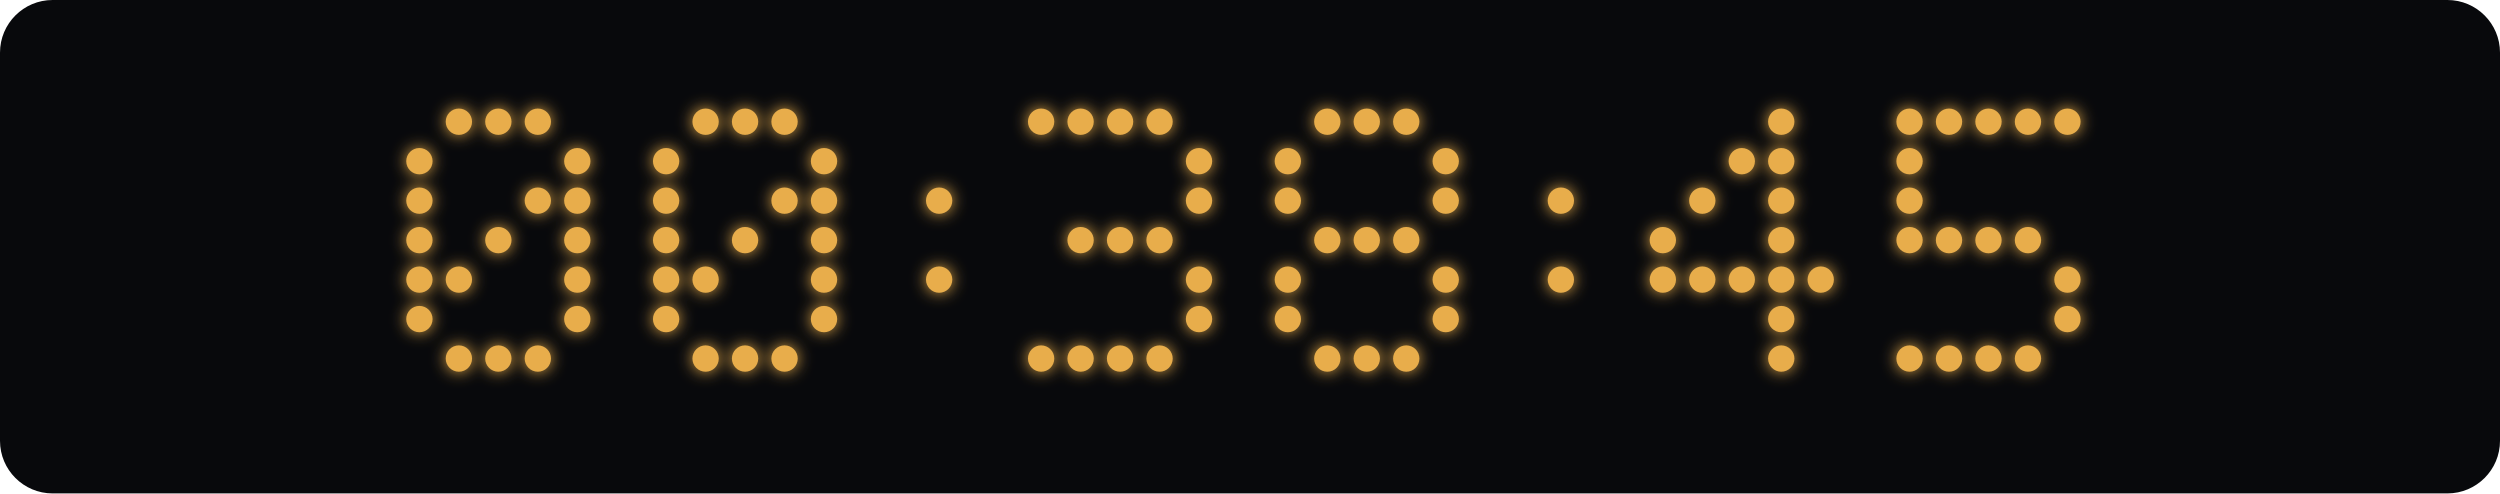
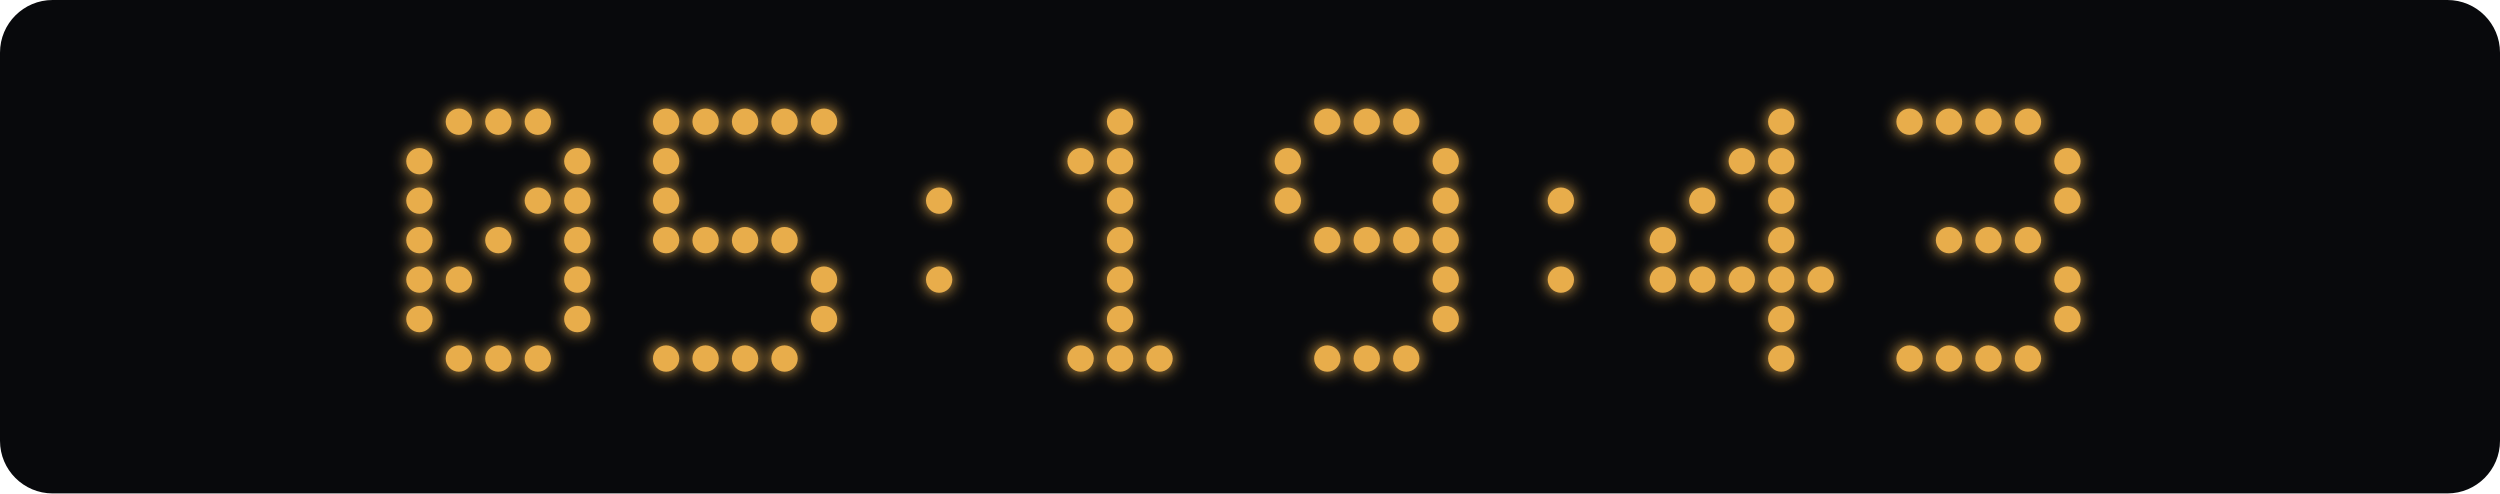
<svg xmlns="http://www.w3.org/2000/svg" width="760" height="150" viewBox="0 0 760 150">
  <defs>
    <filter id="glow" x="-100%" y="-100%" width="300%" height="300%">
      <feGaussianBlur stdDeviation="2.5" result="blur" />
      <feMerge>
        <feMergeNode in="blur" />
        <feMergeNode in="SourceGraphic" />
      </feMerge>
    </filter>
  </defs>
  <rect width="760" height="150" rx="16" fill="#08090c" />
  <g fill="#e8ad4b" filter="url(#glow)">
    <circle cx="139.5" cy="37" r="4" class="lit" />
    <circle cx="151.5" cy="37" r="4" class="lit" />
    <circle cx="163.5" cy="37" r="4" class="lit" />
    <circle cx="127.5" cy="49" r="4" class="lit" />
    <circle cx="175.5" cy="49" r="4" class="lit" />
    <circle cx="127.5" cy="61" r="4" class="lit" />
    <circle cx="163.5" cy="61" r="4" class="lit" />
    <circle cx="175.5" cy="61" r="4" class="lit" />
    <circle cx="127.5" cy="73" r="4" class="lit" />
    <circle cx="151.5" cy="73" r="4" class="lit" />
    <circle cx="175.5" cy="73" r="4" class="lit" />
    <circle cx="127.5" cy="85" r="4" class="lit" />
    <circle cx="139.5" cy="85" r="4" class="lit" />
    <circle cx="175.5" cy="85" r="4" class="lit" />
    <circle cx="127.5" cy="97" r="4" class="lit" />
    <circle cx="175.5" cy="97" r="4" class="lit" />
    <circle cx="139.5" cy="109" r="4" class="lit" />
    <circle cx="151.5" cy="109" r="4" class="lit" />
    <circle cx="163.5" cy="109" r="4" class="lit" />
+     <circle cx="202.5" cy="37" r="4" class="lit" />
    <circle cx="214.5" cy="37" r="4" class="lit" />
    <circle cx="226.5" cy="37" r="4" class="lit" />
    <circle cx="238.5" cy="37" r="4" class="lit" />
+     <circle cx="250.5" cy="37" r="4" class="lit" />
    <circle cx="202.5" cy="49" r="4" class="lit" />
-     <circle cx="250.5" cy="49" r="4" class="lit" />
    <circle cx="202.5" cy="61" r="4" class="lit" />
-     <circle cx="238.5" cy="61" r="4" class="lit" />
-     <circle cx="250.5" cy="61" r="4" class="lit" />
    <circle cx="202.5" cy="73" r="4" class="lit" />
+     <circle cx="214.5" cy="73" r="4" class="lit" />
    <circle cx="226.5" cy="73" r="4" class="lit" />
-     <circle cx="250.5" cy="73" r="4" class="lit" />
-     <circle cx="202.5" cy="85" r="4" class="lit" />
-     <circle cx="214.5" cy="85" r="4" class="lit" />
+     <circle cx="238.5" cy="73" r="4" class="lit" />
    <circle cx="250.5" cy="85" r="4" class="lit" />
-     <circle cx="202.5" cy="97" r="4" class="lit" />
    <circle cx="250.5" cy="97" r="4" class="lit" />
+     <circle cx="202.5" cy="109" r="4" class="lit" />
    <circle cx="214.5" cy="109" r="4" class="lit" />
    <circle cx="226.5" cy="109" r="4" class="lit" />
    <circle cx="238.5" cy="109" r="4" class="lit" />
    <circle cx="285.5" cy="61" r="4" class="lit" />
    <circle cx="285.5" cy="85" r="4" class="lit" />
-     <circle cx="316.5" cy="37" r="4" class="lit" />
-     <circle cx="328.5" cy="37" r="4" class="lit" />
    <circle cx="340.5" cy="37" r="4" class="lit" />
-     <circle cx="352.5" cy="37" r="4" class="lit" />
-     <circle cx="364.5" cy="49" r="4" class="lit" />
-     <circle cx="364.5" cy="61" r="4" class="lit" />
-     <circle cx="328.5" cy="73" r="4" class="lit" />
+     <circle cx="328.5" cy="49" r="4" class="lit" />
+     <circle cx="340.5" cy="49" r="4" class="lit" />
+     <circle cx="340.5" cy="61" r="4" class="lit" />
    <circle cx="340.5" cy="73" r="4" class="lit" />
-     <circle cx="352.5" cy="73" r="4" class="lit" />
-     <circle cx="364.5" cy="85" r="4" class="lit" />
-     <circle cx="364.5" cy="97" r="4" class="lit" />
-     <circle cx="316.5" cy="109" r="4" class="lit" />
+     <circle cx="340.5" cy="85" r="4" class="lit" />
+     <circle cx="340.5" cy="97" r="4" class="lit" />
    <circle cx="328.5" cy="109" r="4" class="lit" />
    <circle cx="340.5" cy="109" r="4" class="lit" />
    <circle cx="352.5" cy="109" r="4" class="lit" />
    <circle cx="403.5" cy="37" r="4" class="lit" />
    <circle cx="415.5" cy="37" r="4" class="lit" />
    <circle cx="427.5" cy="37" r="4" class="lit" />
    <circle cx="391.5" cy="49" r="4" class="lit" />
    <circle cx="439.5" cy="49" r="4" class="lit" />
    <circle cx="391.5" cy="61" r="4" class="lit" />
    <circle cx="439.5" cy="61" r="4" class="lit" />
    <circle cx="403.5" cy="73" r="4" class="lit" />
    <circle cx="415.5" cy="73" r="4" class="lit" />
    <circle cx="427.5" cy="73" r="4" class="lit" />
-     <circle cx="391.5" cy="85" r="4" class="lit" />
+     <circle cx="439.5" cy="73" r="4" class="lit" />
    <circle cx="439.5" cy="85" r="4" class="lit" />
-     <circle cx="391.5" cy="97" r="4" class="lit" />
    <circle cx="439.5" cy="97" r="4" class="lit" />
    <circle cx="403.5" cy="109" r="4" class="lit" />
    <circle cx="415.5" cy="109" r="4" class="lit" />
    <circle cx="427.5" cy="109" r="4" class="lit" />
    <circle cx="474.5" cy="61" r="4" class="lit" />
    <circle cx="474.5" cy="85" r="4" class="lit" />
    <circle cx="541.5" cy="37" r="4" class="lit" />
    <circle cx="529.5" cy="49" r="4" class="lit" />
    <circle cx="541.5" cy="49" r="4" class="lit" />
    <circle cx="517.5" cy="61" r="4" class="lit" />
    <circle cx="541.5" cy="61" r="4" class="lit" />
    <circle cx="505.5" cy="73" r="4" class="lit" />
    <circle cx="541.5" cy="73" r="4" class="lit" />
    <circle cx="505.5" cy="85" r="4" class="lit" />
    <circle cx="517.5" cy="85" r="4" class="lit" />
    <circle cx="529.5" cy="85" r="4" class="lit" />
    <circle cx="541.5" cy="85" r="4" class="lit" />
    <circle cx="553.5" cy="85" r="4" class="lit" />
    <circle cx="541.5" cy="97" r="4" class="lit" />
    <circle cx="541.5" cy="109" r="4" class="lit" />
    <circle cx="580.5" cy="37" r="4" class="lit" />
    <circle cx="592.5" cy="37" r="4" class="lit" />
    <circle cx="604.5" cy="37" r="4" class="lit" />
    <circle cx="616.5" cy="37" r="4" class="lit" />
-     <circle cx="628.5" cy="37" r="4" class="lit" />
-     <circle cx="580.5" cy="49" r="4" class="lit" />
-     <circle cx="580.5" cy="61" r="4" class="lit" />
-     <circle cx="580.5" cy="73" r="4" class="lit" />
+     <circle cx="628.5" cy="49" r="4" class="lit" />
+     <circle cx="628.5" cy="61" r="4" class="lit" />
    <circle cx="592.5" cy="73" r="4" class="lit" />
    <circle cx="604.5" cy="73" r="4" class="lit" />
    <circle cx="616.5" cy="73" r="4" class="lit" />
    <circle cx="628.5" cy="85" r="4" class="lit" />
    <circle cx="628.5" cy="97" r="4" class="lit" />
    <circle cx="580.5" cy="109" r="4" class="lit" />
    <circle cx="592.5" cy="109" r="4" class="lit" />
    <circle cx="604.5" cy="109" r="4" class="lit" />
    <circle cx="616.5" cy="109" r="4" class="lit" />
  </g>
</svg>
